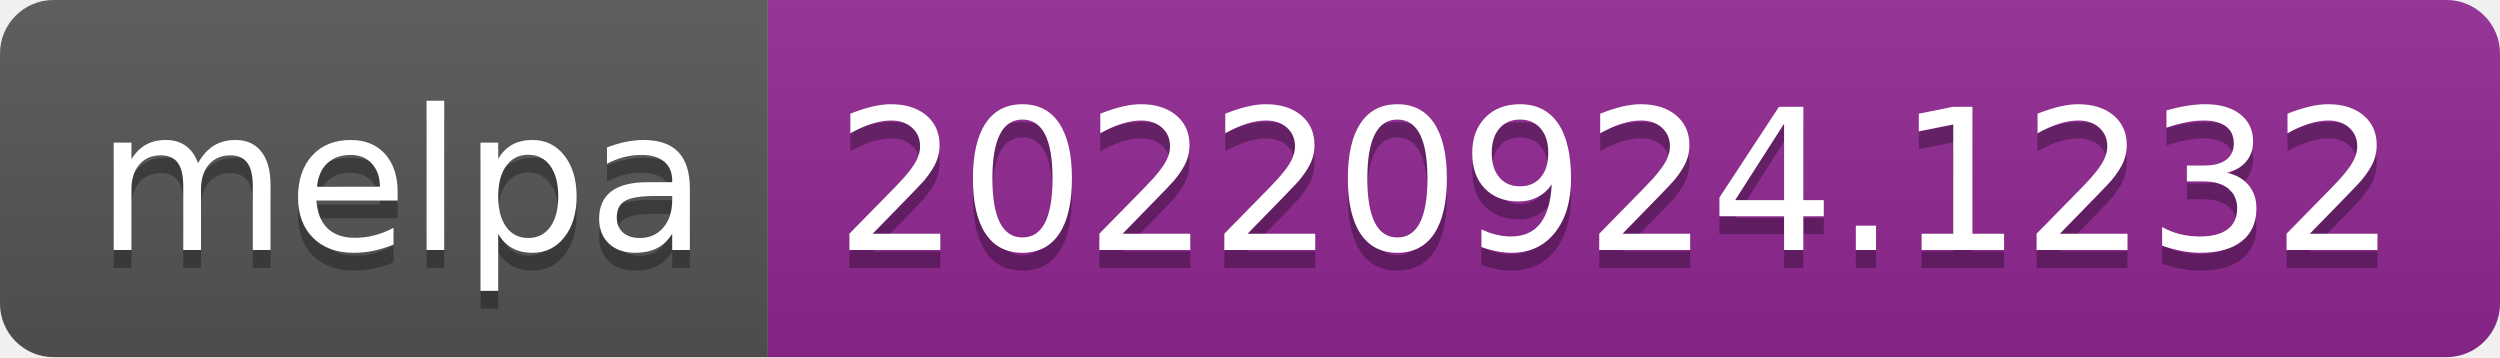
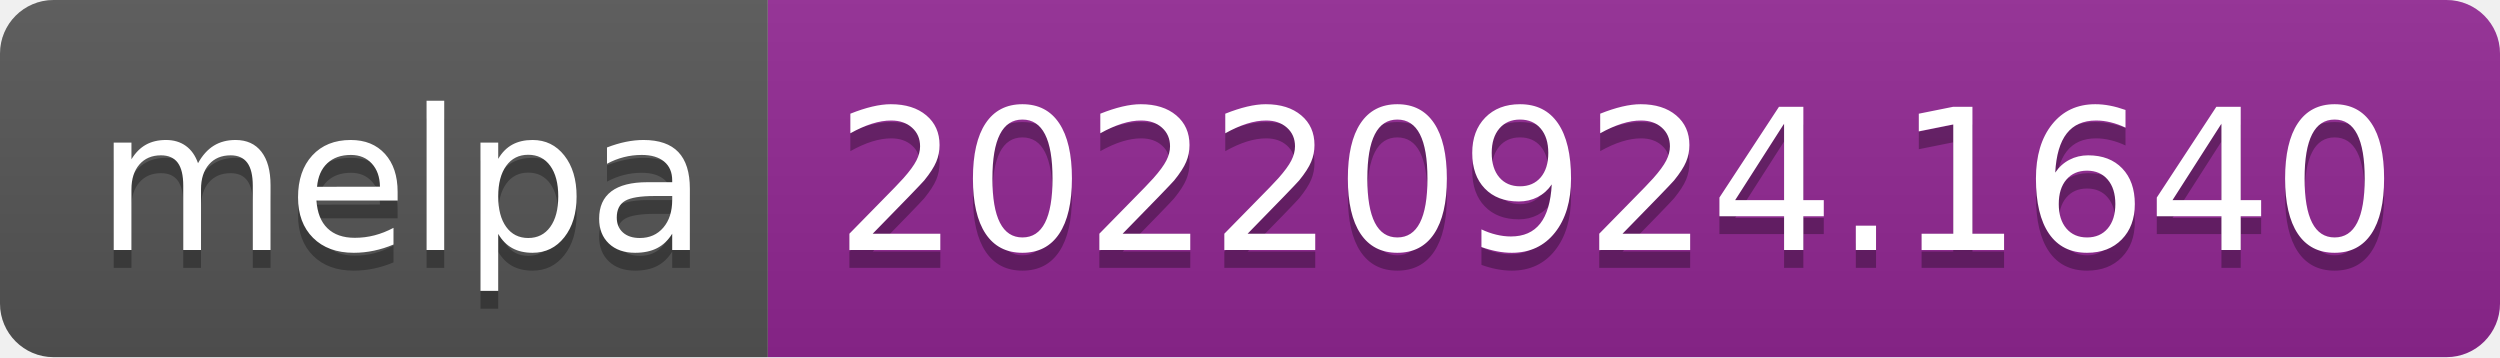
- <svg xmlns="http://www.w3.org/2000/svg" width="140" height="20" role="img" aria-label="melpa: 20220924.1232">
+ <svg xmlns="http://www.w3.org/2000/svg" width="140" height="20" role="img" aria-label="melpa: 20220924.1640">
  <linearGradient id="s" x2="0" y2="100%">
    <stop offset="0" stop-color="#bbb" stop-opacity=".1" />
    <stop offset="1" stop-opacity=".1" />
  </linearGradient>
  <clipPath id="r">
    <rect width="140" height="20" rx="3" fill="#fff" />
  </clipPath>
  <g clip-path="url(#r)">
    <rect width="43" height="20" fill="#555" />
    <rect x="43" width="97" height="20" fill="#922793" />
    <rect width="140" height="20" fill="url(#s)" />
  </g>
  <g fill="#fff" text-anchor="middle" font-family="Verdana,Geneva,DejaVu Sans,sans-serif" text-rendering="geometricPrecision" font-size="110">
    <text aria-hidden="true" x="225" y="150" fill="#010101" fill-opacity=".3" transform="scale(.1)" textLength="330">melpa</text>
    <text x="225" y="140" transform="scale(.1)" fill="#fff" textLength="330">melpa</text>
-     <text aria-hidden="true" x="905" y="150" fill="#010101" fill-opacity=".3" transform="scale(.1)" textLength="870">20220924.1232</text>
-     <text x="905" y="140" transform="scale(.1)" fill="#fff" textLength="870">20220924.1232</text>
+     <text aria-hidden="true" x="905" y="150" fill="#010101" fill-opacity=".3" transform="scale(.1)" textLength="870">20220924.1640</text>
+     <text x="905" y="140" transform="scale(.1)" fill="#fff" textLength="870">20220924.1640</text>
  </g>
</svg>
